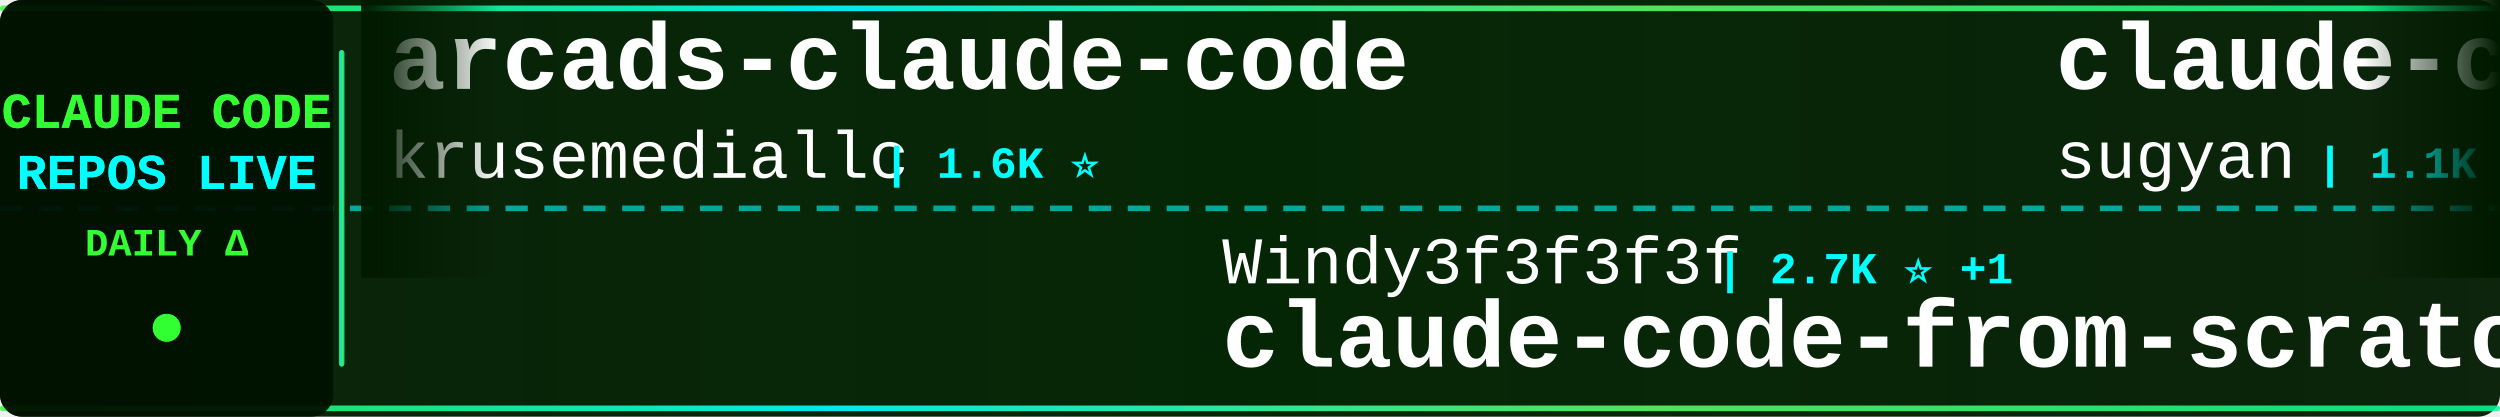
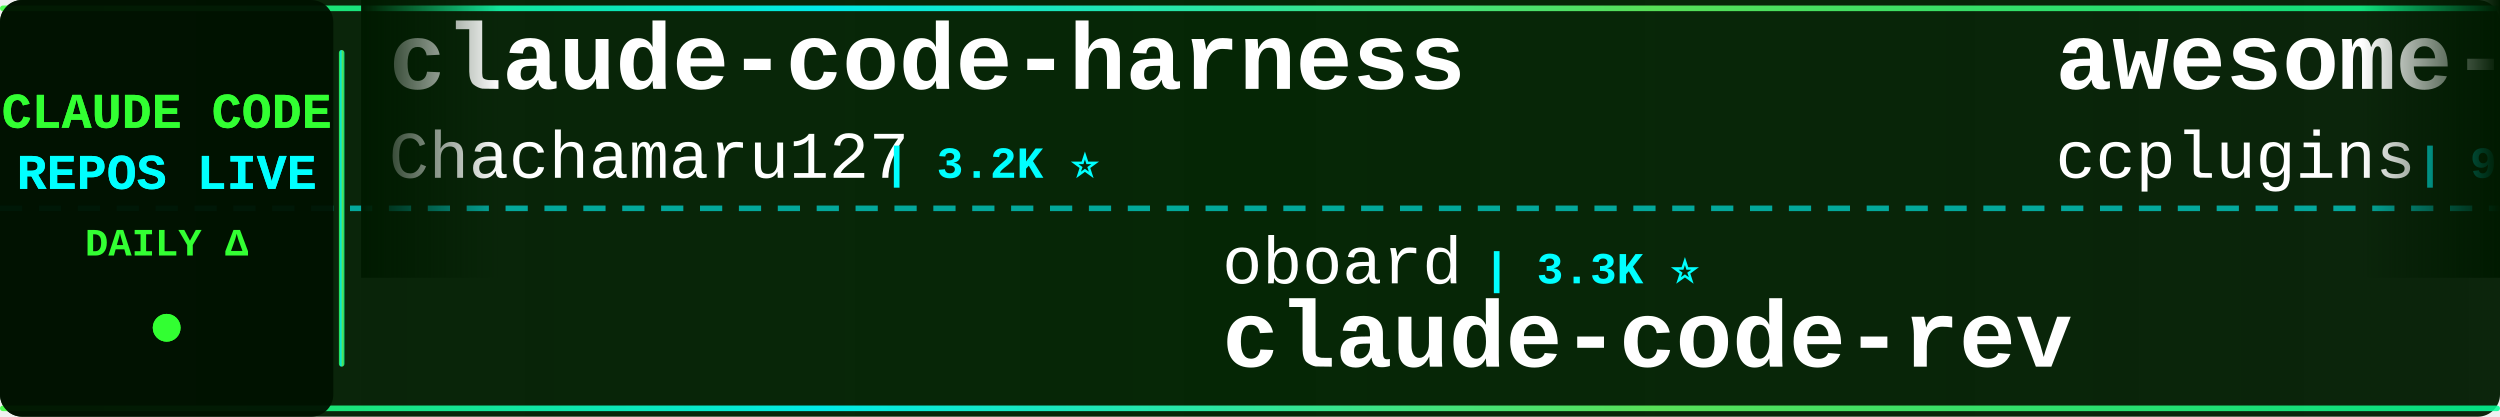
<svg xmlns="http://www.w3.org/2000/svg" width="900" height="150">
  <defs>
    <linearGradient id="tickerBg" x1="0%" y1="0%" x2="100%" y2="0%">
      <stop offset="0%" style="stop-color:#001a00;stop-opacity:0.95" />
      <stop offset="50%" style="stop-color:#002200;stop-opacity:0.98" />
      <stop offset="100%" style="stop-color:#001a00;stop-opacity:0.95" />
    </linearGradient>
    <linearGradient id="borderGrad" x1="0%" y1="0%" x2="100%" y2="0%">
      <stop offset="0%" style="stop-color:#33ff33;stop-opacity:0.85">
        <animate attributeName="stop-opacity" values="0.85;1;0.85" dur="2s" repeatCount="indefinite" />
      </stop>
      <stop offset="33%" style="stop-color:#00ffff;stop-opacity:0.9">
        <animate attributeName="stop-opacity" values="0.9;1;0.9" dur="2.2s" repeatCount="indefinite" />
      </stop>
      <stop offset="66%" style="stop-color:#66ff66;stop-opacity:0.85">
        <animate attributeName="stop-opacity" values="0.85;1;0.85" dur="1.8s" repeatCount="indefinite" />
      </stop>
      <stop offset="100%" style="stop-color:#00ff99;stop-opacity:0.85">
        <animate attributeName="stop-opacity" values="0.85;1;0.85" dur="2s" repeatCount="indefinite" />
      </stop>
    </linearGradient>
    <filter id="textGlow">
      <feGaussianBlur stdDeviation="0.1" result="coloredBlur" />
      <feMerge>
        <feMergeNode in="coloredBlur" />
        <feMergeNode in="SourceGraphic" />
      </feMerge>
    </filter>
    <filter id="metricGlow">
      <feGaussianBlur stdDeviation="0.2" result="coloredBlur" />
      <feMerge>
        <feMergeNode in="coloredBlur" />
        <feMergeNode in="SourceGraphic" />
      </feMerge>
    </filter>
    <linearGradient id="leftFade" x1="0%" y1="0%" x2="100%" y2="0%">
      <stop offset="0%" style="stop-color:#001a00;stop-opacity:1" />
      <stop offset="100%" style="stop-color:#001a00;stop-opacity:0" />
    </linearGradient>
    <linearGradient id="rightFade" x1="0%" y1="0%" x2="100%" y2="0%">
      <stop offset="0%" style="stop-color:#001a00;stop-opacity:0" />
      <stop offset="100%" style="stop-color:#001a00;stop-opacity:1" />
    </linearGradient>
  </defs>
  <rect width="900" height="150" fill="url(#tickerBg)" rx="8" />
  <rect x="0" y="2" width="900" height="2" fill="url(#borderGrad)" rx="1" />
  <rect x="0" y="146" width="900" height="2" fill="url(#borderGrad)" rx="1" />
  <line x1="0" y1="75" x2="900" y2="75" stroke="#00ffff" stroke-width="2" stroke-dasharray="8 6" opacity="0.6" />
  <rect x="0" y="0" width="120" height="150" fill="#001100" opacity="0.95" rx="8" />
  <text x="60" y="46" font-family="'Courier New', monospace" font-size="18" font-weight="bold" fill="#33ff33" text-anchor="middle" filter="url(#textGlow)">
    CLAUDE CODE
  </text>
  <text x="60" y="68" font-family="'Courier New', monospace" font-size="18" font-weight="bold" fill="#00ffff" text-anchor="middle" filter="url(#textGlow)">
    REPOS LIVE
  </text>
  <text x="60" y="92" font-family="'Courier New', monospace" font-size="14" font-weight="bold" fill="#33ff33" text-anchor="middle">
    DAILY Δ
  </text>
  <circle cx="60" cy="118" r="5" fill="#33ff33" filter="url(#metricGlow)">
    <animate attributeName="r" values="4;6;4" dur="1.5s" repeatCount="indefinite" />
    <animate attributeName="opacity" values="0.6;1;0.6" dur="1.5s" repeatCount="indefinite" />
  </circle>
  <rect x="122" y="18" width="2" height="114" fill="url(#borderGrad)" rx="1" />
  <clipPath id="tickerClip">
    <rect x="130" y="0" width="770" height="150" />
  </clipPath>
  <g clip-path="url(#tickerClip)">
    <g id="tickerItems">
      <animateTransform attributeName="transform" attributeType="XML" type="translate" from="0 0" to="-3000 0" dur="54s" repeatCount="indefinite" />
      <g transform="translate(0, 0)">
-         <text x="140" y="32" font-family="'Courier New', monospace" font-size="34" font-weight="bold" fill="#ffffff">arcads-claude-code</text>
-         <text x="140" y="64" font-family="'Courier New', monospace" font-size="24" font-weight="normal" fill="#ffffff" opacity="1.0">krusemediallc</text>
-         <text x="318" y="64" font-family="'Courier New', monospace" font-size="16" font-weight="bold" fill="#00ffff"> | 1.6K ⭐</text>
+         <text x="140" y="32" font-family="'Courier New', monospace" font-size="34" font-weight="bold" fill="#ffffff">claude-code-harness</text>
+         <text x="140" y="64" font-family="'Courier New', monospace" font-size="24" font-weight="normal" fill="#ffffff" opacity="1.0">Chachamaru127</text>
+         <text x="318" y="64" font-family="'Courier New', monospace" font-size="16" font-weight="bold" fill="#00ffff"> | 3.2K ⭐</text>
      </g>
      <g transform="translate(300, 0)">
-         <text x="140" y="102" font-family="'Courier New', monospace" font-size="24" font-weight="normal" fill="#ffffff" opacity="1.0">Windy3f3f3f3f</text>
-         <text x="318" y="102" font-family="'Courier New', monospace" font-size="16" font-weight="bold" fill="#00ffff"> | 2.7K ⭐ +1</text>
-         <text x="140" y="132" font-family="'Courier New', monospace" font-size="34" font-weight="bold" fill="#ffffff">claude-code-from-scratch</text>
+         <text x="140" y="102" font-family="'Courier New', monospace" font-size="24" font-weight="normal" fill="#ffffff" opacity="1.0">oboard</text>
+         <text x="234" y="102" font-family="'Courier New', monospace" font-size="16" font-weight="bold" fill="#00ffff"> | 3.3K ⭐</text>
+         <text x="140" y="132" font-family="'Courier New', monospace" font-size="34" font-weight="bold" fill="#ffffff">claude-code-rev</text>
      </g>
      <g transform="translate(600, 0)">
-         <text x="140" y="32" font-family="'Courier New', monospace" font-size="34" font-weight="bold" fill="#ffffff">claude-code-webui</text>
-         <text x="140" y="64" font-family="'Courier New', monospace" font-size="24" font-weight="normal" fill="#ffffff" opacity="1.0">sugyan</text>
-         <text x="234" y="64" font-family="'Courier New', monospace" font-size="16" font-weight="bold" fill="#00ffff"> | 1.1K ⭐</text>
+         <text x="140" y="32" font-family="'Courier New', monospace" font-size="34" font-weight="bold" fill="#ffffff">awesome-claude-code-plug...</text>
+         <text x="140" y="64" font-family="'Courier New', monospace" font-size="24" font-weight="normal" fill="#ffffff" opacity="1.0">ccplugins</text>
+         <text x="270" y="64" font-family="'Courier New', monospace" font-size="16" font-weight="bold" fill="#00ffff"> | 969 ⭐ -1</text>
      </g>
      <g transform="translate(900, 0)">
-         <text x="140" y="102" font-family="'Courier New', monospace" font-size="24" font-weight="normal" fill="#ffffff" opacity="1.0">ChrisWiles</text>
-         <text x="282" y="102" font-family="'Courier New', monospace" font-size="16" font-weight="bold" fill="#00ffff"> | 6.1K ⭐</text>
-         <text x="140" y="132" font-family="'Courier New', monospace" font-size="34" font-weight="bold" fill="#ffffff">claude-code-showcase</text>
+         <text x="140" y="102" font-family="'Courier New', monospace" font-size="24" font-weight="normal" fill="#ffffff" opacity="1.0">techjarves</text>
+         <text x="282" y="102" font-family="'Courier New', monospace" font-size="16" font-weight="bold" fill="#00ffff"> | 1.6K ⭐</text>
+         <text x="140" y="132" font-family="'Courier New', monospace" font-size="34" font-weight="bold" fill="#ffffff">ClaudeCode-Portable</text>
      </g>
      <g transform="translate(1200, 0)">
-         <text x="140" y="32" font-family="'Courier New', monospace" font-size="34" font-weight="bold" fill="#ffffff">claude-code-workflows</text>
-         <text x="140" y="64" font-family="'Courier New', monospace" font-size="24" font-weight="normal" fill="#ffffff" opacity="1.0">OneRedOak</text>
-         <text x="270" y="64" font-family="'Courier New', monospace" font-size="16" font-weight="bold" fill="#00ffff"> | 3.9K ⭐</text>
+         <text x="140" y="32" font-family="'Courier New', monospace" font-size="34" font-weight="bold" fill="#ffffff">claude-code-proxy</text>
+         <text x="140" y="64" font-family="'Courier New', monospace" font-size="24" font-weight="normal" fill="#ffffff" opacity="1.0">fuergaosi233</text>
+         <text x="306" y="64" font-family="'Courier New', monospace" font-size="16" font-weight="bold" fill="#00ffff"> | 2.8K ⭐</text>
      </g>
      <g transform="translate(1500, 0)">
-         <text x="140" y="102" font-family="'Courier New', monospace" font-size="24" font-weight="normal" fill="#ffffff" opacity="1.0">shanraisshan</text>
-         <text x="306" y="102" font-family="'Courier New', monospace" font-size="16" font-weight="bold" fill="#00ffff"> | 67.3K ⭐ +22</text>
-         <text x="140" y="132" font-family="'Courier New', monospace" font-size="34" font-weight="bold" fill="#ffffff">claude-code-best-practic...</text>
+         <text x="140" y="102" font-family="'Courier New', monospace" font-size="24" font-weight="normal" fill="#ffffff" opacity="1.0">Donchitos</text>
+         <text x="270" y="102" font-family="'Courier New', monospace" font-size="16" font-weight="bold" fill="#00ffff"> | 26.1K ⭐ +31</text>
+         <text x="140" y="132" font-family="'Courier New', monospace" font-size="34" font-weight="bold" fill="#ffffff">Claude-Code-Game-Studios</text>
      </g>
      <g transform="translate(1800, 0)">
-         <text x="140" y="32" font-family="'Courier New', monospace" font-size="34" font-weight="bold" fill="#ffffff">claude-code-sourcemap</text>
-         <text x="140" y="64" font-family="'Courier New', monospace" font-size="24" font-weight="normal" fill="#ffffff" opacity="1.0">ChinaSiro</text>
-         <text x="270" y="64" font-family="'Courier New', monospace" font-size="16" font-weight="bold" fill="#00ffff"> | 9.7K ⭐ +1</text>
+         <text x="140" y="32" font-family="'Courier New', monospace" font-size="34" font-weight="bold" fill="#ffffff">claude-code-spec-workflo...</text>
+         <text x="140" y="64" font-family="'Courier New', monospace" font-size="24" font-weight="normal" fill="#ffffff" opacity="1.0">Pimzino</text>
+         <text x="246" y="64" font-family="'Courier New', monospace" font-size="16" font-weight="bold" fill="#00ffff"> | 3.9K ⭐ +1</text>
      </g>
      <g transform="translate(2100, 0)">
-         <text x="140" y="102" font-family="'Courier New', monospace" font-size="24" font-weight="normal" fill="#ffffff" opacity="1.0">pedrohcgs</text>
-         <text x="270" y="102" font-family="'Courier New', monospace" font-size="16" font-weight="bold" fill="#00ffff"> | 1.7K ⭐</text>
-         <text x="140" y="132" font-family="'Courier New', monospace" font-size="34" font-weight="bold" fill="#ffffff">claude-code-my-workflow</text>
+         <text x="140" y="102" font-family="'Courier New', monospace" font-size="24" font-weight="normal" fill="#ffffff" opacity="1.0">anthropics</text>
+         <text x="282" y="102" font-family="'Courier New', monospace" font-size="16" font-weight="bold" fill="#00ffff"> | 1.0K ⭐ +1</text>
+         <text x="140" y="132" font-family="'Courier New', monospace" font-size="34" font-weight="bold" fill="#ffffff">claude-code-base-action</text>
      </g>
      <g transform="translate(2400, 0)">
-         <text x="140" y="32" font-family="'Courier New', monospace" font-size="34" font-weight="bold" fill="#ffffff">free-claude-code</text>
-         <text x="140" y="64" font-family="'Courier New', monospace" font-size="24" font-weight="normal" fill="#ffffff" opacity="1.0">Alishahryar1</text>
-         <text x="306" y="64" font-family="'Courier New', monospace" font-size="16" font-weight="bold" fill="#00ffff"> | 57.2K ⭐ +92</text>
+         <text x="140" y="32" font-family="'Courier New', monospace" font-size="34" font-weight="bold" fill="#ffffff">claude-code-proxy</text>
+         <text x="140" y="64" font-family="'Courier New', monospace" font-size="24" font-weight="normal" fill="#ffffff" opacity="1.0">1rgs</text>
+         <text x="210" y="64" font-family="'Courier New', monospace" font-size="16" font-weight="bold" fill="#00ffff"> | 3.8K ⭐</text>
      </g>
      <g transform="translate(2700, 0)">
-         <text x="140" y="102" font-family="'Courier New', monospace" font-size="24" font-weight="normal" fill="#ffffff" opacity="1.0">Maciek-roboblog</text>
-         <text x="342" y="102" font-family="'Courier New', monospace" font-size="16" font-weight="bold" fill="#00ffff"> | 8.7K ⭐ +1</text>
-         <text x="140" y="132" font-family="'Courier New', monospace" font-size="34" font-weight="bold" fill="#ffffff">Claude-Code-Usage-Monito...</text>
+         <text x="140" y="102" font-family="'Courier New', monospace" font-size="24" font-weight="normal" fill="#ffffff" opacity="1.0">affaan-m</text>
+         <text x="258" y="102" font-family="'Courier New', monospace" font-size="16" font-weight="bold" fill="#00ffff"> | 276.3K ⭐ +170</text>
+         <text x="140" y="132" font-family="'Courier New', monospace" font-size="34" font-weight="bold" fill="#ffffff">ECC</text>
      </g>
      <g transform="translate(3000, 0)">
-         <text x="140" y="32" font-family="'Courier New', monospace" font-size="34" font-weight="bold" fill="#ffffff">arcads-claude-code</text>
-         <text x="140" y="64" font-family="'Courier New', monospace" font-size="24" font-weight="normal" fill="#ffffff" opacity="1.0">krusemediallc</text>
-         <text x="318" y="64" font-family="'Courier New', monospace" font-size="16" font-weight="bold" fill="#00ffff"> | 1.6K ⭐</text>
+         <text x="140" y="32" font-family="'Courier New', monospace" font-size="34" font-weight="bold" fill="#ffffff">claude-code-harness</text>
+         <text x="140" y="64" font-family="'Courier New', monospace" font-size="24" font-weight="normal" fill="#ffffff" opacity="1.0">Chachamaru127</text>
+         <text x="318" y="64" font-family="'Courier New', monospace" font-size="16" font-weight="bold" fill="#00ffff"> | 3.2K ⭐</text>
      </g>
      <g transform="translate(3300, 0)">
-         <text x="140" y="102" font-family="'Courier New', monospace" font-size="24" font-weight="normal" fill="#ffffff" opacity="1.0">Windy3f3f3f3f</text>
-         <text x="318" y="102" font-family="'Courier New', monospace" font-size="16" font-weight="bold" fill="#00ffff"> | 2.7K ⭐ +1</text>
-         <text x="140" y="132" font-family="'Courier New', monospace" font-size="34" font-weight="bold" fill="#ffffff">claude-code-from-scratch</text>
+         <text x="140" y="102" font-family="'Courier New', monospace" font-size="24" font-weight="normal" fill="#ffffff" opacity="1.0">oboard</text>
+         <text x="234" y="102" font-family="'Courier New', monospace" font-size="16" font-weight="bold" fill="#00ffff"> | 3.3K ⭐</text>
+         <text x="140" y="132" font-family="'Courier New', monospace" font-size="34" font-weight="bold" fill="#ffffff">claude-code-rev</text>
      </g>
      <g transform="translate(3600, 0)">
-         <text x="140" y="32" font-family="'Courier New', monospace" font-size="34" font-weight="bold" fill="#ffffff">claude-code-webui</text>
-         <text x="140" y="64" font-family="'Courier New', monospace" font-size="24" font-weight="normal" fill="#ffffff" opacity="1.0">sugyan</text>
-         <text x="234" y="64" font-family="'Courier New', monospace" font-size="16" font-weight="bold" fill="#00ffff"> | 1.1K ⭐</text>
+         <text x="140" y="32" font-family="'Courier New', monospace" font-size="34" font-weight="bold" fill="#ffffff">awesome-claude-code-plug...</text>
+         <text x="140" y="64" font-family="'Courier New', monospace" font-size="24" font-weight="normal" fill="#ffffff" opacity="1.0">ccplugins</text>
+         <text x="270" y="64" font-family="'Courier New', monospace" font-size="16" font-weight="bold" fill="#00ffff"> | 969 ⭐ -1</text>
      </g>
      <g transform="translate(3900, 0)">
-         <text x="140" y="102" font-family="'Courier New', monospace" font-size="24" font-weight="normal" fill="#ffffff" opacity="1.0">ChrisWiles</text>
-         <text x="282" y="102" font-family="'Courier New', monospace" font-size="16" font-weight="bold" fill="#00ffff"> | 6.1K ⭐</text>
-         <text x="140" y="132" font-family="'Courier New', monospace" font-size="34" font-weight="bold" fill="#ffffff">claude-code-showcase</text>
+         <text x="140" y="102" font-family="'Courier New', monospace" font-size="24" font-weight="normal" fill="#ffffff" opacity="1.0">techjarves</text>
+         <text x="282" y="102" font-family="'Courier New', monospace" font-size="16" font-weight="bold" fill="#00ffff"> | 1.6K ⭐</text>
+         <text x="140" y="132" font-family="'Courier New', monospace" font-size="34" font-weight="bold" fill="#ffffff">ClaudeCode-Portable</text>
      </g>
    </g>
  </g>
  <rect x="130" y="0" width="50" height="100" fill="url(#leftFade)" />
  <rect x="850" y="0" width="50" height="100" fill="url(#rightFade)" />
</svg>
